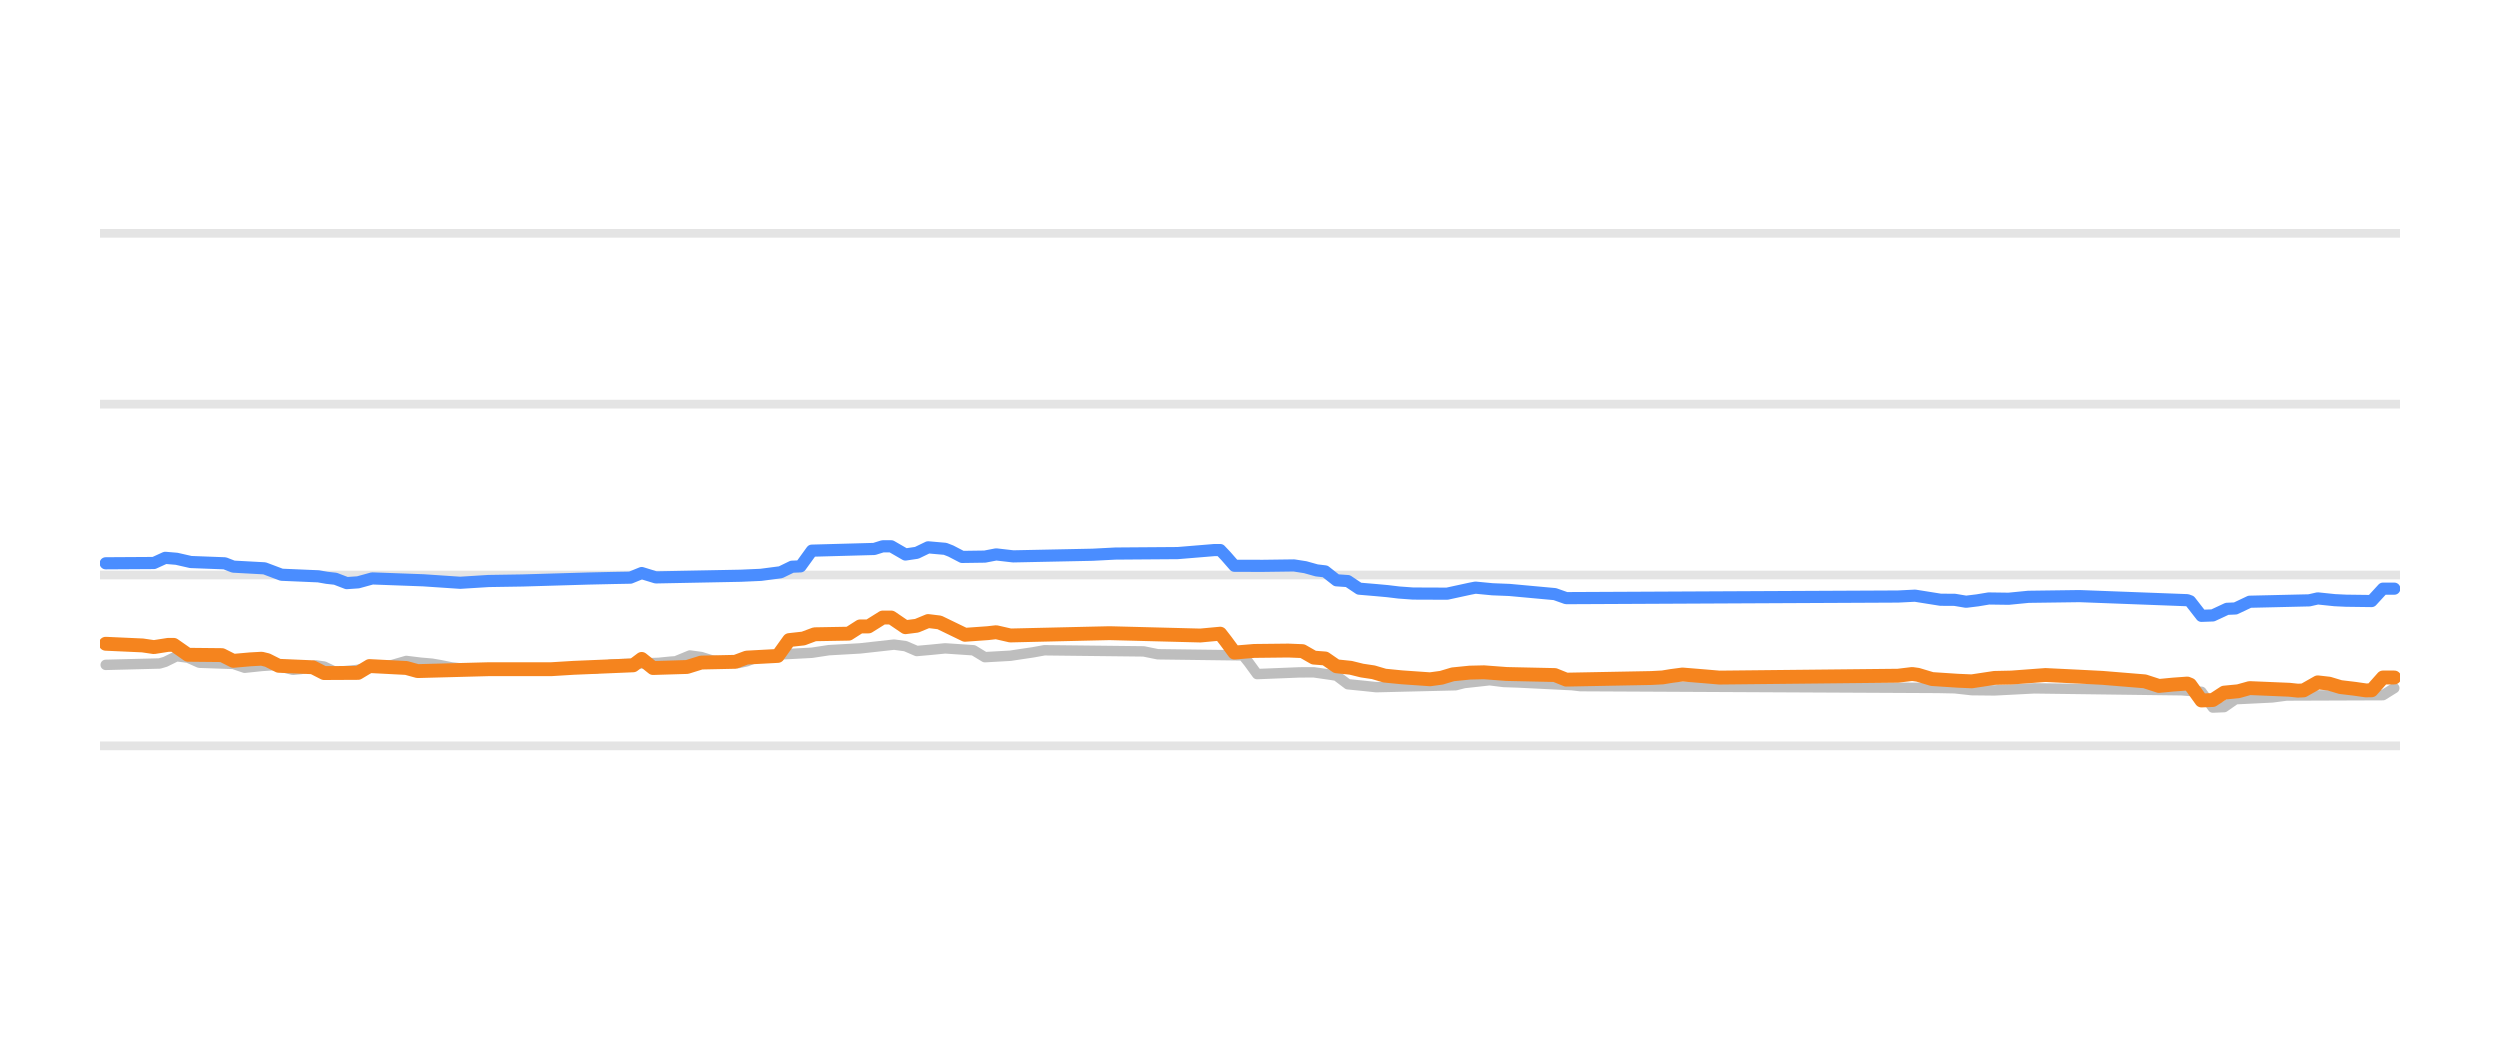
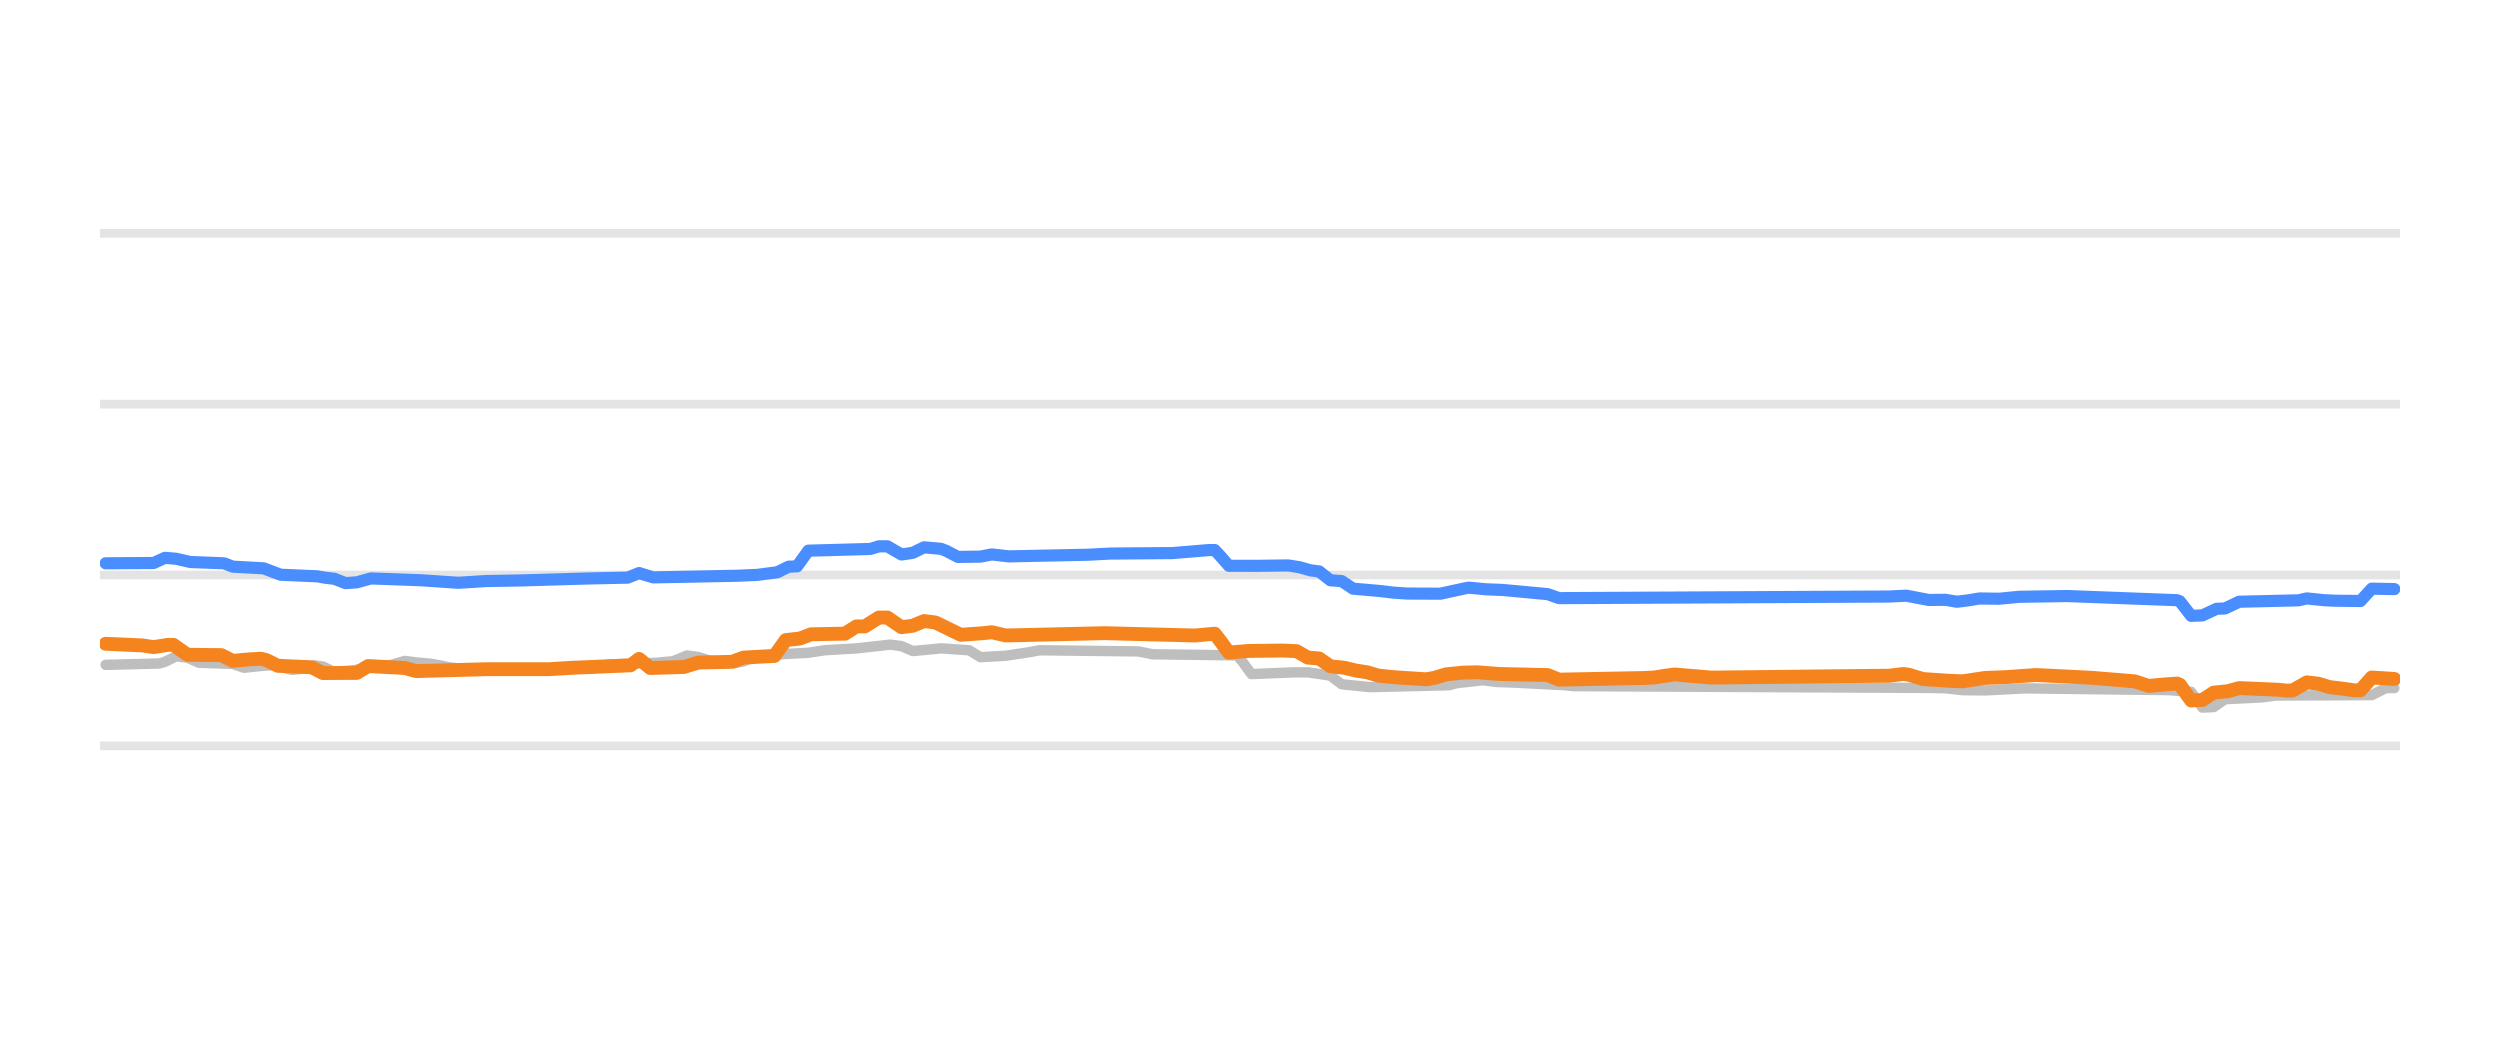
<svg xmlns="http://www.w3.org/2000/svg" width="144pt" height="60pt" viewBox="0 0 144 60" version="1.1">
  <defs>
    <style type="text/css">*{stroke-linejoin: round; stroke-linecap: butt}</style>
  </defs>
  <g id="figure_1">
    <g id="patch_1">
      <path d="M 0 60  L 144 60  L 144 0  L 0 0  L 0 60  z " style="fill: none; opacity: 0" />
    </g>
    <g id="axes_1">
      <g id="patch_2">
        <path d="M 5.76 52.8  L 138.24 52.8  L 138.24 3.6  L 5.76 3.6  L 5.76 52.8  z " style="fill: none" />
      </g>
      <g id="matplotlib.axis_1" />
      <g id="matplotlib.axis_2" />
      <g id="line2d_1">
-         <path d="M 5.76 42.96  L 138.24 42.96  " clip-path="url(#pd3ebc8c96d)" style="fill: none; stroke: #b2b2b2; stroke-opacity: 0.35; stroke-width: 0.5; stroke-linecap: square" />
+         <path d="M 5.76 42.96  L 138.24 42.96  " clip-path="url(#p516ec10df5)" style="fill: none; stroke: #b2b2b2; stroke-opacity: 0.35; stroke-width: 0.5; stroke-linecap: square" />
      </g>
      <g id="line2d_2">
-         <path d="M 5.76 33.12  L 138.24 33.12  " clip-path="url(#pd3ebc8c96d)" style="fill: none; stroke: #b2b2b2; stroke-opacity: 0.35; stroke-width: 0.5; stroke-linecap: square" />
+         <path d="M 5.76 33.12  L 138.24 33.12  " clip-path="url(#p516ec10df5)" style="fill: none; stroke: #b2b2b2; stroke-opacity: 0.35; stroke-width: 0.5; stroke-linecap: square" />
      </g>
      <g id="line2d_3">
-         <path d="M 5.76 23.28  L 138.24 23.28  " clip-path="url(#pd3ebc8c96d)" style="fill: none; stroke: #b2b2b2; stroke-opacity: 0.35; stroke-width: 0.5; stroke-linecap: square" />
+         <path d="M 5.76 23.28  L 138.24 23.28  " clip-path="url(#p516ec10df5)" style="fill: none; stroke: #b2b2b2; stroke-opacity: 0.35; stroke-width: 0.5; stroke-linecap: square" />
      </g>
      <g id="line2d_4">
-         <path d="M 5.76 13.44  L 138.24 13.44  " clip-path="url(#pd3ebc8c96d)" style="fill: none; stroke: #b2b2b2; stroke-opacity: 0.35; stroke-width: 0.5; stroke-linecap: square" />
+         <path d="M 5.76 13.44  L 138.24 13.44  " clip-path="url(#p516ec10df5)" style="fill: none; stroke: #b2b2b2; stroke-opacity: 0.35; stroke-width: 0.5; stroke-linecap: square" />
      </g>
      <g id="line2d_5">
-         <path d="M 6.088 38.296  L 9.192 38.217  L 9.518 38.121  L 10.172 37.799  L 10.825 37.882  L 11.479 38.173  L 13.439 38.241  L 14.092 38.463  L 15.072 38.36  L 15.726 38.316  L 16.052 38.367  L 16.869 38.581  L 17.359 38.534  L 18.176 38.325  L 18.666 38.393  L 19.319 38.704  L 20.463 38.6  L 21.606 38.432  L 22.096 38.35  L 22.586 38.306  L 23.403 38.07  L 24.22 38.171  L 24.873 38.227  L 25.363 38.311  L 26.017 38.443  L 26.833 38.531  L 27.487 38.581  L 34.348 38.505  L 35.164 38.276  L 37.941 38.18  L 38.595 38.114  L 38.921 38.091  L 39.738 37.755  L 40.392 37.845  L 41.045 38.05  L 41.862 38.13  L 42.515 38.197  L 43.005 38.093  L 43.659 37.838  L 44.475 37.757  L 45.129 37.686  L 46.762 37.599  L 47.742 37.45  L 49.539 37.348  L 51.499 37.13  L 52.153 37.218  L 52.806 37.499  L 53.623 37.426  L 54.44 37.346  L 56.073 37.456  L 56.727 37.853  L 58.197 37.77  L 58.85 37.671  L 59.504 37.574  L 60.157 37.455  L 65.874 37.52  L 66.691 37.686  L 71.592 37.75  L 71.918 38.154  L 72.408 38.827  L 74.859 38.729  L 75.675 38.726  L 76.656 38.867  L 76.982 38.919  L 77.636 39.413  L 78.616 39.511  L 79.269 39.58  L 83.843 39.47  L 84.333 39.344  L 85.15 39.254  L 85.803 39.181  L 86.62 39.283  L 87.437 39.31  L 90.54 39.465  L 91.03 39.521  L 111.613 39.624  L 112.593 39.644  L 113.573 39.753  L 114.88 39.767  L 117.167 39.649  L 125.661 39.76  L 126.804 39.848  L 127.458 40.756  L 128.111 40.729  L 128.764 40.274  L 130.888 40.17  L 131.705 40.062  L 137.259 40.041  L 137.912 39.634  L 137.912 39.634  " clip-path="url(#pd3ebc8c96d)" style="fill: none; stroke: #bebebe; stroke-width: 0.6; stroke-linecap: round" />
+         <path d="M 6.086 38.296  L 9.175 38.217  L 9.5 38.121  L 10.15 37.799  L 10.8 37.882  L 11.45 38.173  L 13.401 38.241  L 14.051 38.463  L 15.027 38.36  L 15.677 38.316  L 16.002 38.367  L 16.815 38.581  L 17.302 38.534  L 18.115 38.325  L 18.603 38.393  L 19.253 38.704  L 20.391 38.6  L 21.528 38.431  L 22.016 38.35  L 22.504 38.306  L 23.317 38.07  L 24.129 38.171  L 24.779 38.227  L 25.267 38.312  L 25.917 38.443  L 26.73 38.531  L 27.38 38.581  L 34.207 38.504  L 35.02 38.276  L 37.783 38.179  L 38.434 38.114  L 38.759 38.091  L 39.571 37.755  L 40.222 37.845  L 40.872 38.05  L 41.685 38.131  L 42.335 38.197  L 42.822 38.093  L 43.473 37.838  L 44.285 37.757  L 44.936 37.686  L 46.561 37.599  L 47.536 37.45  L 49.324 37.348  L 51.275 37.13  L 51.925 37.218  L 52.575 37.499  L 53.388 37.425  L 54.201 37.346  L 55.826 37.456  L 56.477 37.853  L 57.939 37.77  L 58.59 37.671  L 59.24 37.574  L 59.89 37.455  L 65.579 37.521  L 66.392 37.686  L 71.269 37.75  L 71.594 38.156  L 72.081 38.827  L 74.52 38.728  L 75.332 38.726  L 76.308 38.867  L 76.633 38.92  L 77.283 39.413  L 78.258 39.511  L 78.908 39.58  L 83.46 39.469  L 83.947 39.344  L 84.76 39.254  L 85.41 39.181  L 86.223 39.283  L 87.036 39.31  L 90.124 39.466  L 90.612 39.521  L 111.093 39.624  L 112.068 39.644  L 113.044 39.754  L 114.344 39.767  L 116.62 39.649  L 124.91 39.75  L 126.21 39.851  L 126.86 40.756  L 127.511 40.727  L 128.161 40.274  L 130.274 40.17  L 131.087 40.062  L 136.613 40.039  L 137.426 39.634  L 137.914 39.634  L 137.914 39.634  " clip-path="url(#p516ec10df5)" style="fill: none; stroke: #bebebe; stroke-width: 0.6; stroke-linecap: round" />
      </g>
      <g id="line2d_6">
-         <path d="M 6.088 32.446  L 8.865 32.429  L 9.518 32.131  L 10.172 32.186  L 10.988 32.372  L 12.949 32.447  L 13.439 32.638  L 15.236 32.736  L 16.216 33.105  L 18.339 33.196  L 18.829 33.282  L 19.319 33.336  L 19.973 33.587  L 20.626 33.542  L 21.443 33.317  L 24.383 33.425  L 26.507 33.568  L 28.14 33.466  L 30.101 33.435  L 33.858 33.324  L 35.328 33.291  L 36.308 33.273  L 36.961 33.007  L 37.778 33.258  L 42.679 33.162  L 43.822 33.111  L 44.965 32.962  L 45.619 32.643  L 46.109 32.622  L 46.762 31.718  L 50.356 31.62  L 50.846 31.467  L 51.336 31.467  L 52.153 31.939  L 52.806 31.842  L 53.46 31.526  L 54.44 31.612  L 54.766 31.739  L 55.42 32.079  L 56.727 32.06  L 57.38 31.934  L 58.36 32.047  L 62.934 31.953  L 64.241 31.885  L 65.384 31.876  L 67.835 31.858  L 69.958 31.683  L 70.285 31.683  L 70.612 32.028  L 71.102 32.589  L 72.735 32.593  L 74.532 32.569  L 75.185 32.671  L 75.839 32.854  L 76.329 32.912  L 76.982 33.425  L 77.636 33.47  L 78.289 33.907  L 79.269 33.99  L 79.923 34.05  L 80.576 34.129  L 81.393 34.188  L 83.353 34.196  L 84.66 33.912  L 84.986 33.848  L 85.966 33.942  L 86.947 33.981  L 89.56 34.221  L 90.214 34.453  L 109.326 34.36  L 110.306 34.311  L 111.776 34.545  L 112.593 34.55  L 113.246 34.66  L 113.9 34.58  L 114.553 34.472  L 115.696 34.488  L 116.84 34.376  L 119.78 34.336  L 125.987 34.571  L 126.151 34.632  L 126.804 35.472  L 127.458 35.448  L 128.274 35.068  L 128.764 35.047  L 129.581 34.66  L 133.012 34.58  L 133.502 34.468  L 134.482 34.57  L 135.135 34.601  L 136.605 34.62  L 137.259 33.907  L 137.912 33.907  L 137.912 33.907  " clip-path="url(#pd3ebc8c96d)" style="fill: none; stroke: #4a8dff; stroke-width: 0.7; stroke-linecap: round" />
+         <path d="M 6.086 32.446  L 8.85 32.429  L 9.5 32.131  L 10.15 32.186  L 10.963 32.372  L 12.913 32.447  L 13.401 32.638  L 15.189 32.736  L 16.164 33.105  L 18.277 33.196  L 18.765 33.282  L 19.253 33.336  L 19.903 33.587  L 20.553 33.542  L 21.366 33.317  L 24.292 33.425  L 26.405 33.568  L 28.03 33.466  L 29.981 33.435  L 33.72 33.324  L 35.183 33.291  L 36.158 33.273  L 36.808 33.008  L 37.621 33.258  L 42.497 33.162  L 43.635 33.111  L 44.773 32.962  L 45.423 32.643  L 45.911 32.621  L 46.561 31.718  L 50.137 31.62  L 50.625 31.467  L 51.112 31.467  L 51.925 31.939  L 52.575 31.842  L 53.226 31.526  L 54.201 31.612  L 54.526 31.74  L 55.176 32.079  L 56.477 32.06  L 57.127 31.935  L 58.102 32.047  L 62.653 31.953  L 63.954 31.885  L 65.092 31.876  L 67.53 31.858  L 69.643 31.683  L 69.968 31.683  L 70.293 32.03  L 70.781 32.589  L 72.406 32.592  L 74.194 32.569  L 74.845 32.671  L 75.495 32.854  L 75.982 32.913  L 76.633 33.425  L 77.283 33.471  L 77.933 33.907  L 78.908 33.991  L 79.559 34.05  L 80.209 34.13  L 81.021 34.188  L 82.972 34.196  L 84.272 33.911  L 84.598 33.848  L 85.573 33.942  L 86.548 33.981  L 89.149 34.222  L 89.799 34.453  L 108.817 34.36  L 109.793 34.311  L 111.093 34.557  L 112.068 34.55  L 112.719 34.66  L 113.369 34.579  L 114.019 34.472  L 115.157 34.487  L 116.295 34.376  L 119.058 34.332  L 125.397 34.571  L 125.56 34.635  L 126.21 35.472  L 126.86 35.446  L 127.673 35.068  L 128.161 35.046  L 128.973 34.66  L 132.387 34.579  L 132.875 34.468  L 133.85 34.571  L 134.5 34.601  L 135.963 34.618  L 136.613 33.907  L 137.914 33.932  L 137.914 33.932  " clip-path="url(#p516ec10df5)" style="fill: none; stroke: #4a8dff; stroke-width: 0.7; stroke-linecap: round" />
      </g>
      <g id="line2d_7">
-         <path d="M 6.088 37.081  L 8.211 37.177  L 8.865 37.273  L 9.682 37.145  L 10.008 37.145  L 10.825 37.715  L 12.785 37.735  L 13.439 38.065  L 14.419 37.978  L 15.072 37.942  L 15.399 38.022  L 16.052 38.35  L 18.013 38.434  L 18.666 38.768  L 20.626 38.758  L 21.28 38.365  L 23.403 38.475  L 24.057 38.655  L 28.14 38.546  L 29.447 38.545  L 31.734 38.547  L 33.041 38.467  L 36.471 38.323  L 36.961 37.954  L 37.615 38.478  L 39.575 38.418  L 40.392 38.163  L 42.352 38.121  L 43.005 37.878  L 44.802 37.781  L 45.455 36.869  L 46.272 36.778  L 46.926 36.534  L 48.886 36.499  L 49.539 36.082  L 50.029 36.082  L 50.846 35.57  L 51.336 35.57  L 52.153 36.126  L 52.806 36.043  L 53.46 35.772  L 54.113 35.852  L 55.583 36.564  L 56.89 36.471  L 57.38 36.416  L 58.197 36.603  L 62.934 36.493  L 63.914 36.471  L 69.141 36.606  L 70.285 36.5  L 70.612 36.922  L 71.102 37.588  L 72.245 37.494  L 74.205 37.472  L 75.022 37.505  L 75.675 37.878  L 76.329 37.928  L 76.982 38.379  L 77.799 38.464  L 78.452 38.625  L 79.106 38.723  L 79.759 38.916  L 80.739 39.013  L 82.373 39.127  L 83.026 39.038  L 83.68 38.842  L 84.66 38.743  L 85.476 38.724  L 86.783 38.822  L 89.56 38.883  L 90.214 39.147  L 95.114 39.054  L 95.768 39.019  L 96.258 38.938  L 96.911 38.852  L 98.218 38.959  L 99.035 39.029  L 109.326 38.921  L 110.142 38.822  L 110.469 38.868  L 111.286 39.113  L 112.756 39.21  L 113.573 39.245  L 114.88 39.048  L 115.86 39.027  L 117.82 38.881  L 119.78 38.977  L 121.087 39.044  L 123.537 39.245  L 124.354 39.511  L 125.171 39.432  L 125.987 39.373  L 126.151 39.439  L 126.804 40.347  L 127.458 40.321  L 128.111 39.895  L 128.928 39.816  L 129.581 39.634  L 131.868 39.73  L 132.358 39.782  L 132.685 39.767  L 133.502 39.304  L 134.155 39.378  L 134.808 39.575  L 135.625 39.673  L 136.279 39.767  L 136.605 39.761  L 137.259 39.024  L 137.912 39.024  L 137.912 39.024  " clip-path="url(#pd3ebc8c96d)" style="fill: none; stroke: #f5841e; stroke-width: 0.8; stroke-linecap: round" />
+         <path d="M 6.086 37.081  L 8.199 37.177  L 8.85 37.273  L 9.662 37.145  L 9.987 37.145  L 10.8 37.715  L 12.751 37.735  L 13.401 38.065  L 14.376 37.978  L 15.027 37.942  L 15.352 38.022  L 16.002 38.35  L 17.952 38.434  L 18.603 38.768  L 20.553 38.758  L 21.203 38.365  L 23.317 38.476  L 23.967 38.655  L 28.03 38.546  L 29.331 38.545  L 31.607 38.547  L 32.907 38.467  L 36.32 38.322  L 36.808 37.955  L 37.458 38.478  L 39.409 38.417  L 40.222 38.163  L 42.172 38.121  L 42.822 37.878  L 44.61 37.78  L 45.261 36.869  L 46.073 36.778  L 46.724 36.534  L 48.674 36.498  L 49.324 36.082  L 49.812 36.081  L 50.625 35.57  L 51.112 35.57  L 51.925 36.126  L 52.575 36.043  L 53.226 35.772  L 53.876 35.853  L 55.339 36.564  L 56.639 36.47  L 57.127 36.417  L 57.939 36.603  L 62.653 36.493  L 63.629 36.471  L 68.83 36.605  L 69.968 36.5  L 70.293 36.924  L 70.781 37.588  L 71.919 37.494  L 73.869 37.471  L 74.682 37.505  L 75.332 37.878  L 75.982 37.929  L 76.633 38.379  L 77.445 38.464  L 78.096 38.625  L 78.746 38.723  L 79.396 38.916  L 80.371 39.013  L 82.159 39.127  L 82.647 39.038  L 83.297 38.842  L 84.272 38.743  L 85.085 38.724  L 86.386 38.822  L 89.149 38.884  L 89.799 39.147  L 94.676 39.054  L 95.326 39.019  L 95.813 38.937  L 96.464 38.852  L 97.764 38.96  L 98.577 39.029  L 108.817 38.92  L 109.63 38.822  L 109.955 38.868  L 110.768 39.113  L 112.231 39.211  L 113.044 39.245  L 114.344 39.049  L 115.482 39.006  L 117.27 38.881  L 119.221 38.977  L 120.521 39.044  L 122.959 39.245  L 123.772 39.511  L 124.585 39.432  L 125.397 39.373  L 125.56 39.442  L 126.21 40.347  L 126.86 40.319  L 127.511 39.895  L 128.323 39.815  L 128.973 39.634  L 131.249 39.731  L 131.737 39.782  L 132.062 39.766  L 132.875 39.304  L 133.525 39.379  L 134.175 39.575  L 134.988 39.674  L 135.638 39.767  L 135.963 39.759  L 136.613 39.024  L 137.914 39.108  L 137.914 39.108  " clip-path="url(#p516ec10df5)" style="fill: none; stroke: #f5841e; stroke-width: 0.8; stroke-linecap: round" />
      </g>
    </g>
  </g>
  <defs>
-     <clipPath id="pd3ebc8c96d">
+     <clipPath id="p516ec10df5">
      <rect x="5.76" y="3.6" width="132.48" height="49.2" />
    </clipPath>
  </defs>
</svg>
